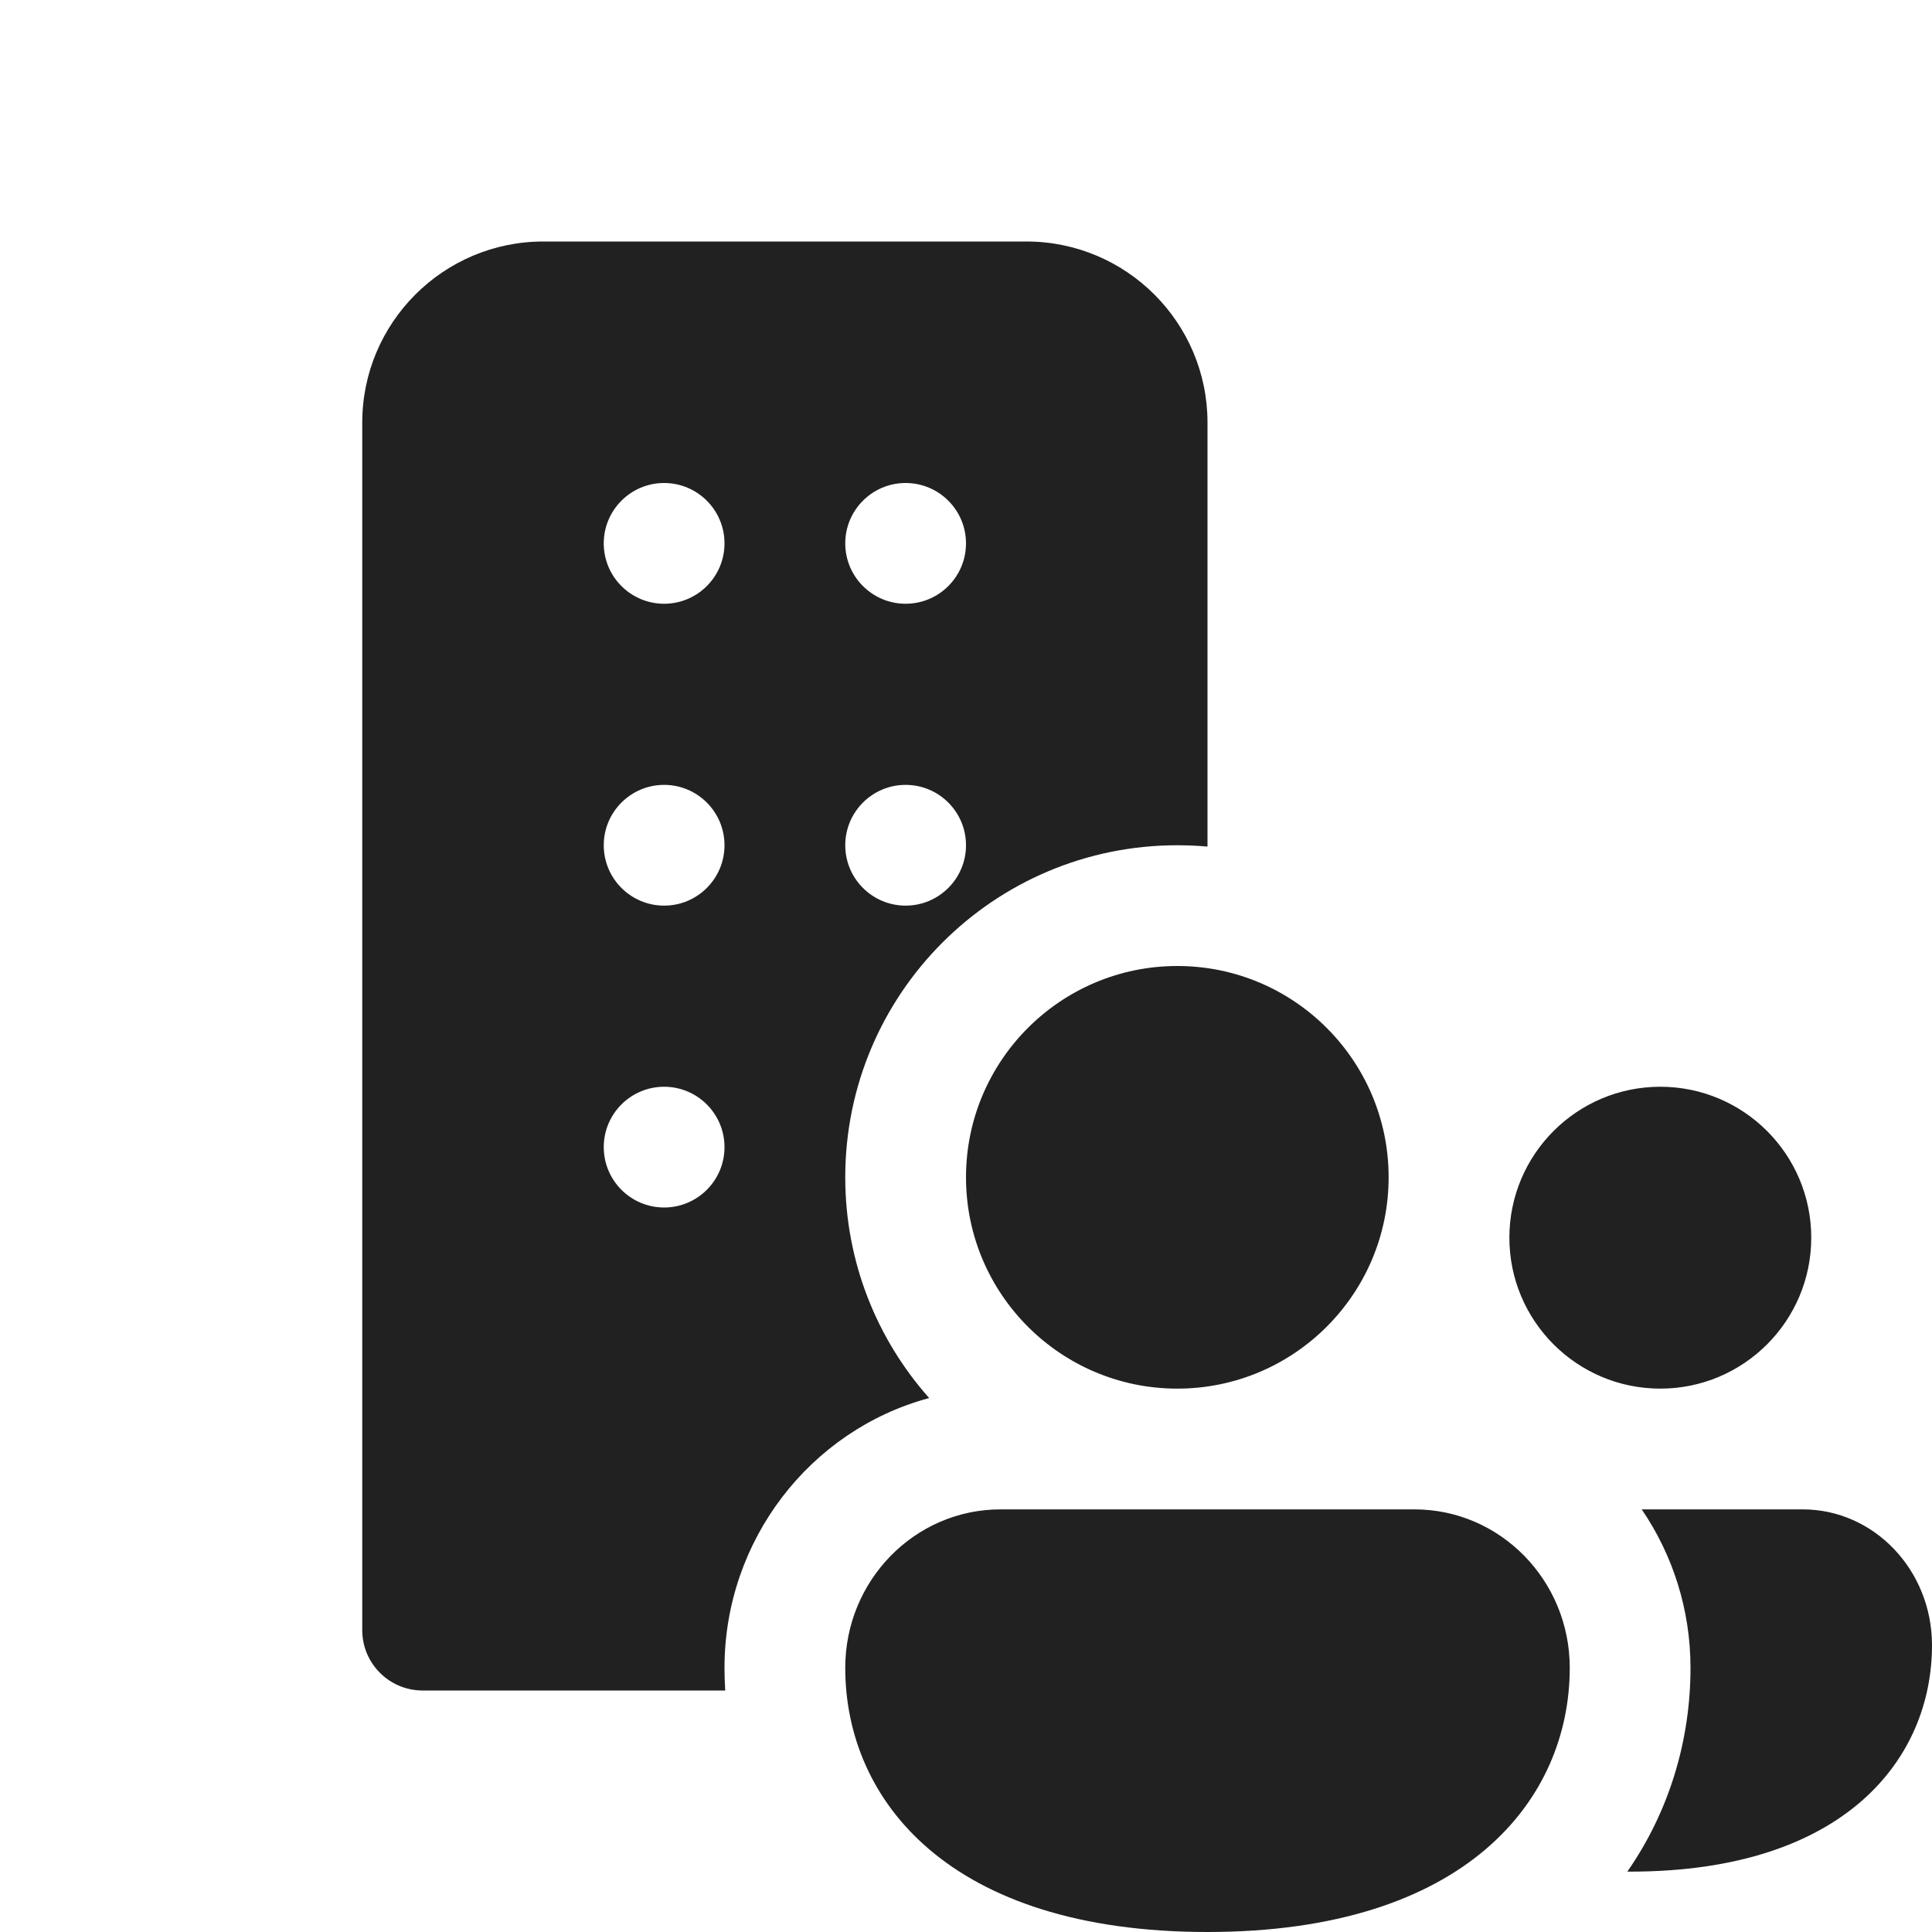
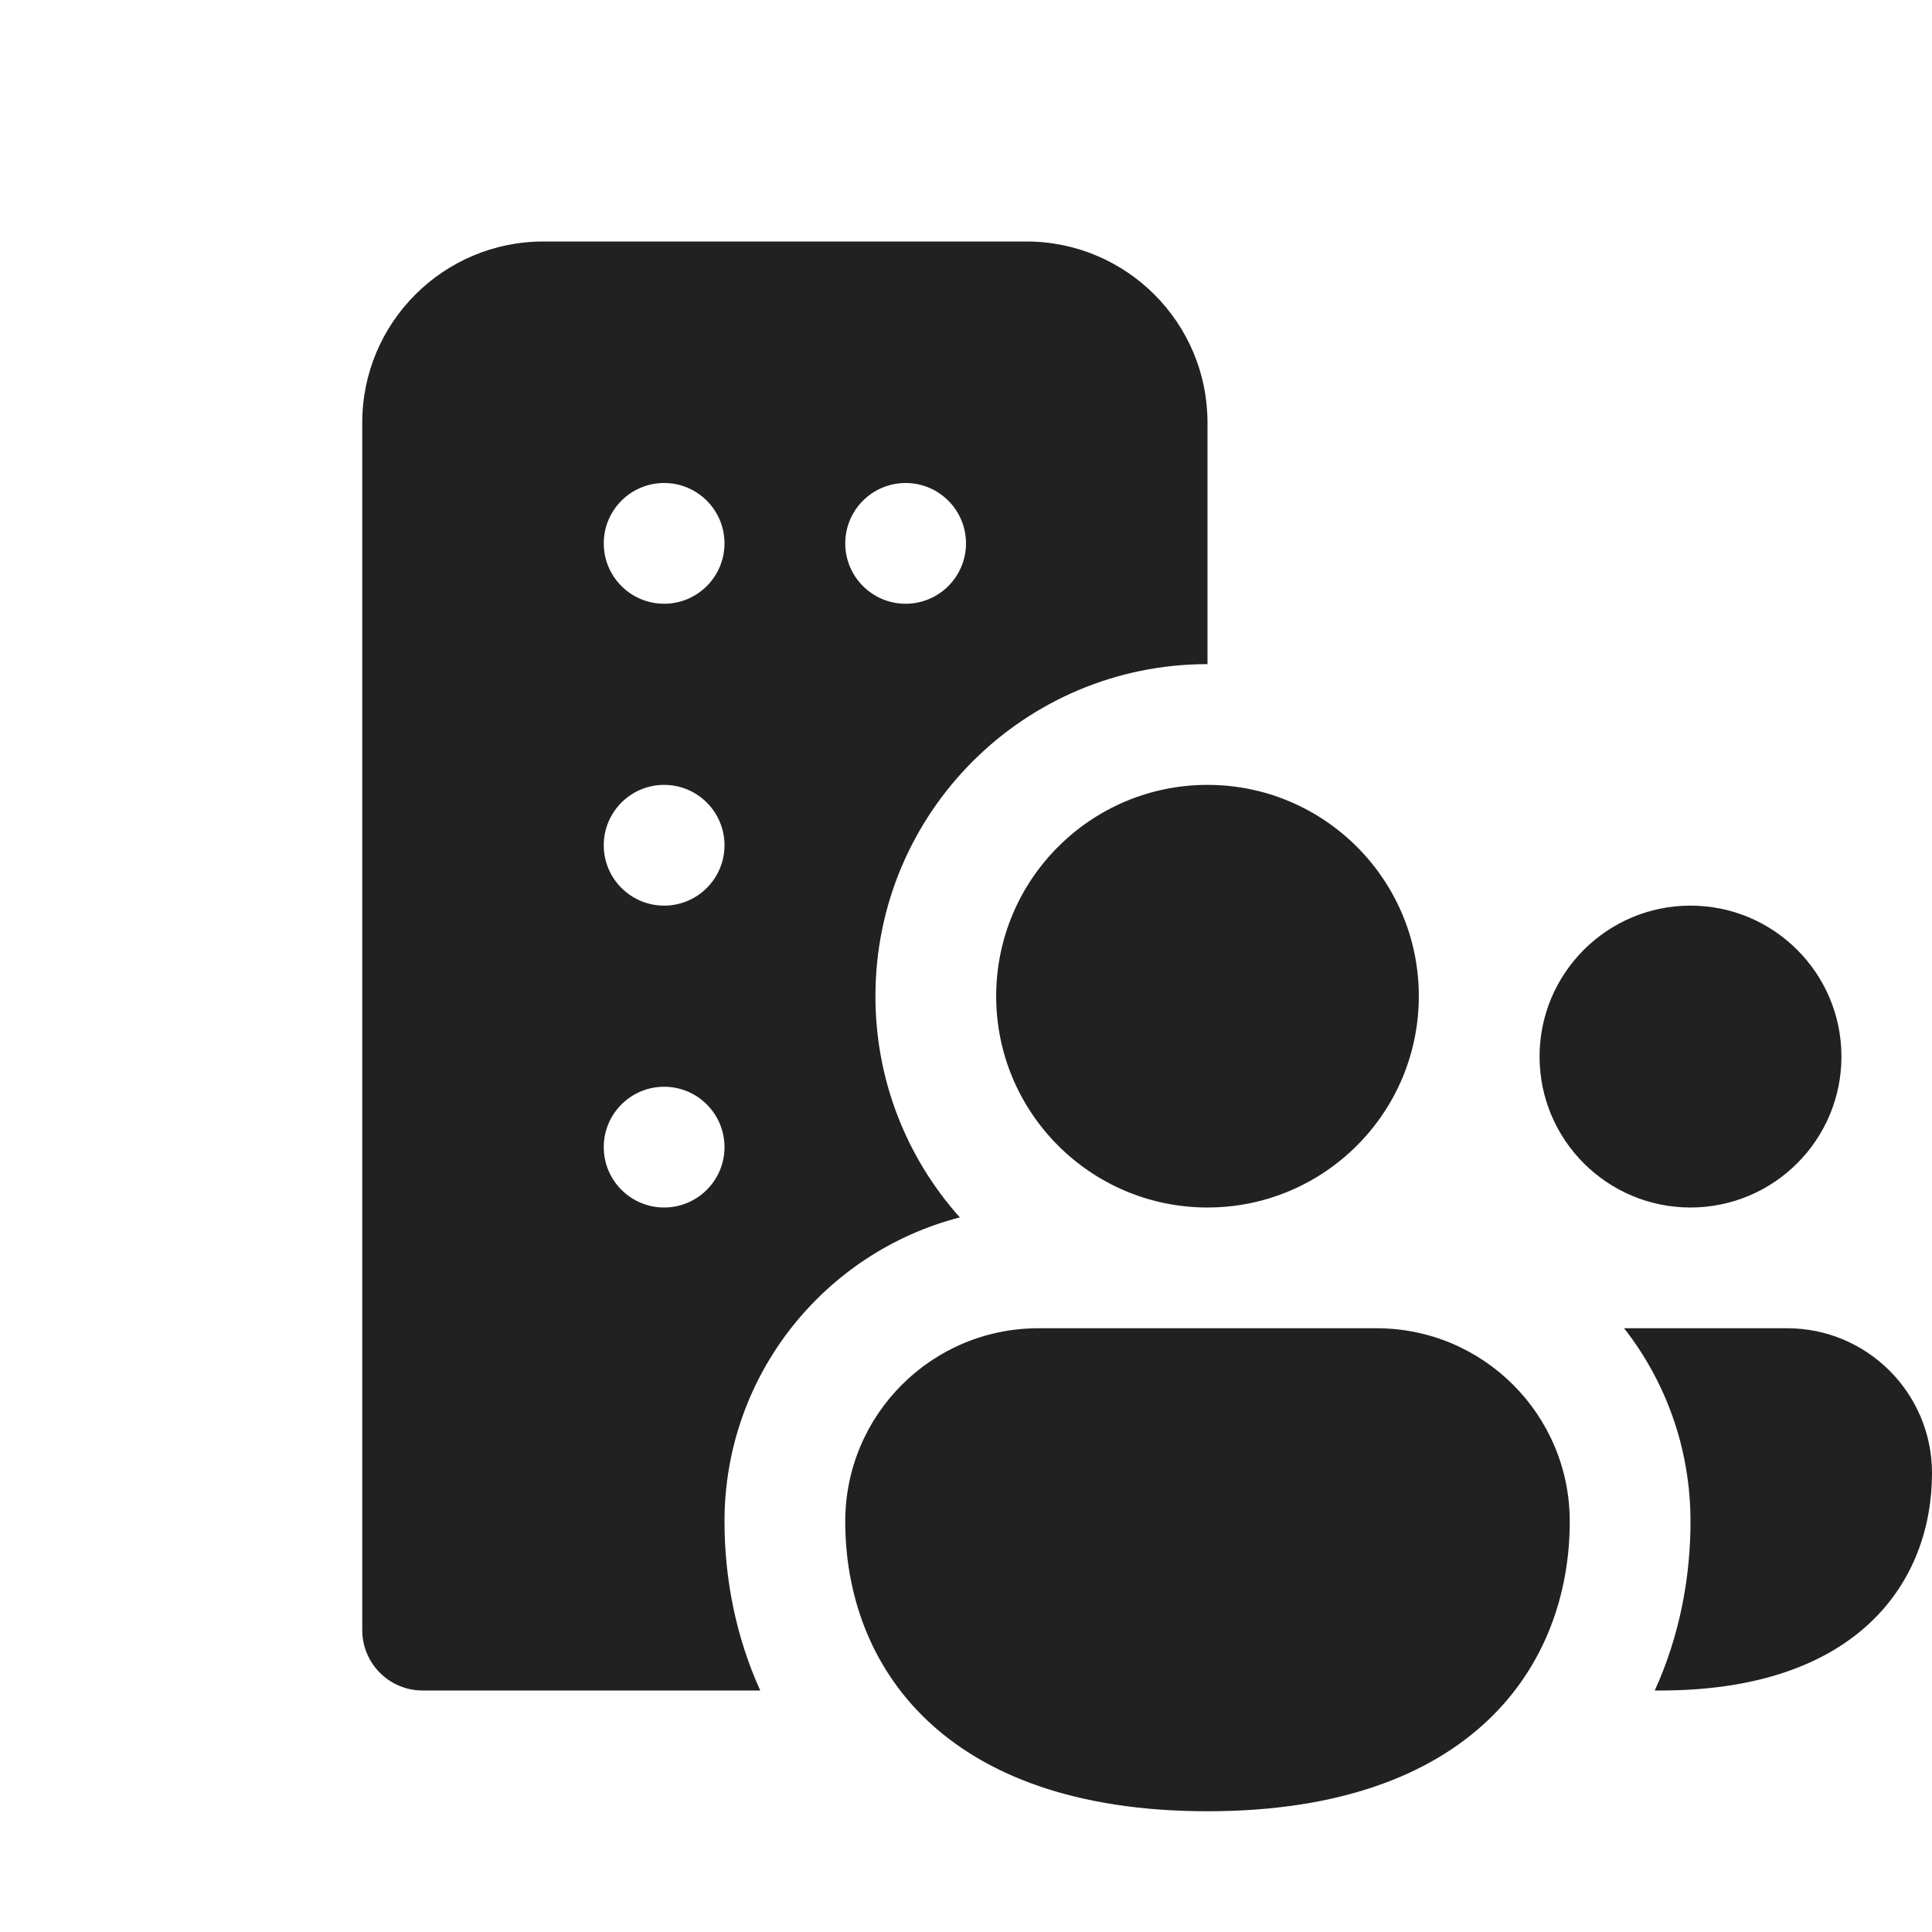
<svg xmlns="http://www.w3.org/2000/svg" width="16" height="16" viewBox="0 0 16 16" fill="none">
-   <path d="M3 3.5C3 2.672 3.672 2 4.5 2H8.5C9.328 2 10 2.672 10 3.5V7.011C9.918 7.004 9.834 7 9.75 7C8.231 7 7 8.231 7 9.75C7 10.451 7.263 11.092 7.695 11.578C6.709 11.843 6 12.756 6 13.812C6 13.875 6.002 13.938 6.006 14H3.5C3.224 14 3 13.776 3 13.5V3.5ZM5.5 5C5.776 5 6 4.776 6 4.5C6 4.224 5.776 4 5.5 4C5.224 4 5 4.224 5 4.5C5 4.776 5.224 5 5.5 5ZM5.5 7.5C5.776 7.5 6 7.276 6 7C6 6.724 5.776 6.5 5.5 6.5C5.224 6.5 5 6.724 5 7C5 7.276 5.224 7.5 5.5 7.5ZM5.5 10C5.776 10 6 9.776 6 9.5C6 9.224 5.776 9 5.5 9C5.224 9 5 9.224 5 9.5C5 9.776 5.224 10 5.5 10ZM7.5 5C7.776 5 8 4.776 8 4.5C8 4.224 7.776 4 7.5 4C7.224 4 7 4.224 7 4.5C7 4.776 7.224 5 7.5 5ZM7.5 7.5C7.776 7.5 8 7.276 8 7C8 6.724 7.776 6.5 7.5 6.5C7.224 6.5 7 6.724 7 7C7 7.276 7.224 7.5 7.5 7.5ZM11.5 9.75C11.5 10.716 10.716 11.5 9.75 11.5C8.784 11.5 8 10.716 8 9.75C8 8.784 8.784 8 9.75 8C10.716 8 11.5 8.784 11.5 9.75ZM13 13.812C13 14.902 12.143 16 10 16C7.857 16 7 14.906 7 13.812C7 13.088 7.576 12.5 8.286 12.5H11.714C12.424 12.5 13 13.088 13 13.812ZM13.477 15.5L13.5 15.5C15.286 15.5 16 14.559 16 13.625C16 13.004 15.521 12.5 14.929 12.5H13.596C13.852 12.875 14 13.329 14 13.812C14 14.395 13.834 14.986 13.477 15.5ZM15 10.25C15 10.94 14.44 11.5 13.75 11.5C13.06 11.5 12.5 10.94 12.5 10.25C12.5 9.56 13.06 9 13.75 9C14.44 9 15 9.56 15 10.25Z" fill="#212121" />
+   <path d="M4.5 2C3.672 2 3 2.672 3 3.5V13.5C3 13.776 3.224 14 3.5 14H6.296C6.09 13.546 6 13.062 6 12.6C6 11.389 6.828 10.371 7.949 10.082C7.514 9.596 7.25 8.954 7.25 8.25C7.25 6.731 8.481 5.5 10 5.5V3.5C10 2.672 9.328 2 8.5 2H4.5ZM5.5 5C5.224 5 5 4.776 5 4.5C5 4.224 5.224 4 5.5 4C5.776 4 6 4.224 6 4.5C6 4.776 5.776 5 5.5 5ZM5.5 7.5C5.224 7.5 5 7.276 5 7C5 6.724 5.224 6.5 5.5 6.5C5.776 6.5 6 6.724 6 7C6 7.276 5.776 7.5 5.5 7.5ZM5.5 10C5.224 10 5 9.776 5 9.5C5 9.224 5.224 9 5.5 9C5.776 9 6 9.224 6 9.5C6 9.776 5.776 10 5.5 10ZM7.5 5C7.224 5 7 4.776 7 4.5C7 4.224 7.224 4 7.5 4C7.776 4 8 4.224 8 4.5C8 4.776 7.776 5 7.5 5ZM11.75 8.25C11.75 9.216 10.966 10 10 10C9.034 10 8.25 9.216 8.25 8.25C8.25 7.284 9.034 6.5 10 6.5C10.966 6.5 11.75 7.284 11.75 8.25ZM15.25 8.75C15.25 9.44 14.69 10 14 10C13.31 10 12.75 9.44 12.75 8.75C12.75 8.06 13.31 7.5 14 7.5C14.69 7.5 15.25 8.06 15.25 8.75ZM13 12.6C13 13.784 12.2 15 10 15C7.8 15 7 13.784 7 12.6C7 11.716 7.716 11 8.6 11H11.4C12.284 11 13 11.716 13 12.6ZM13.704 14L13.75 14C15.4 14 16 13.088 16 12.2C16 11.537 15.463 11 14.8 11H13.45C13.795 11.441 14 11.997 14 12.6C14 13.062 13.911 13.546 13.704 14Z" fill="#212121" />
</svg>
